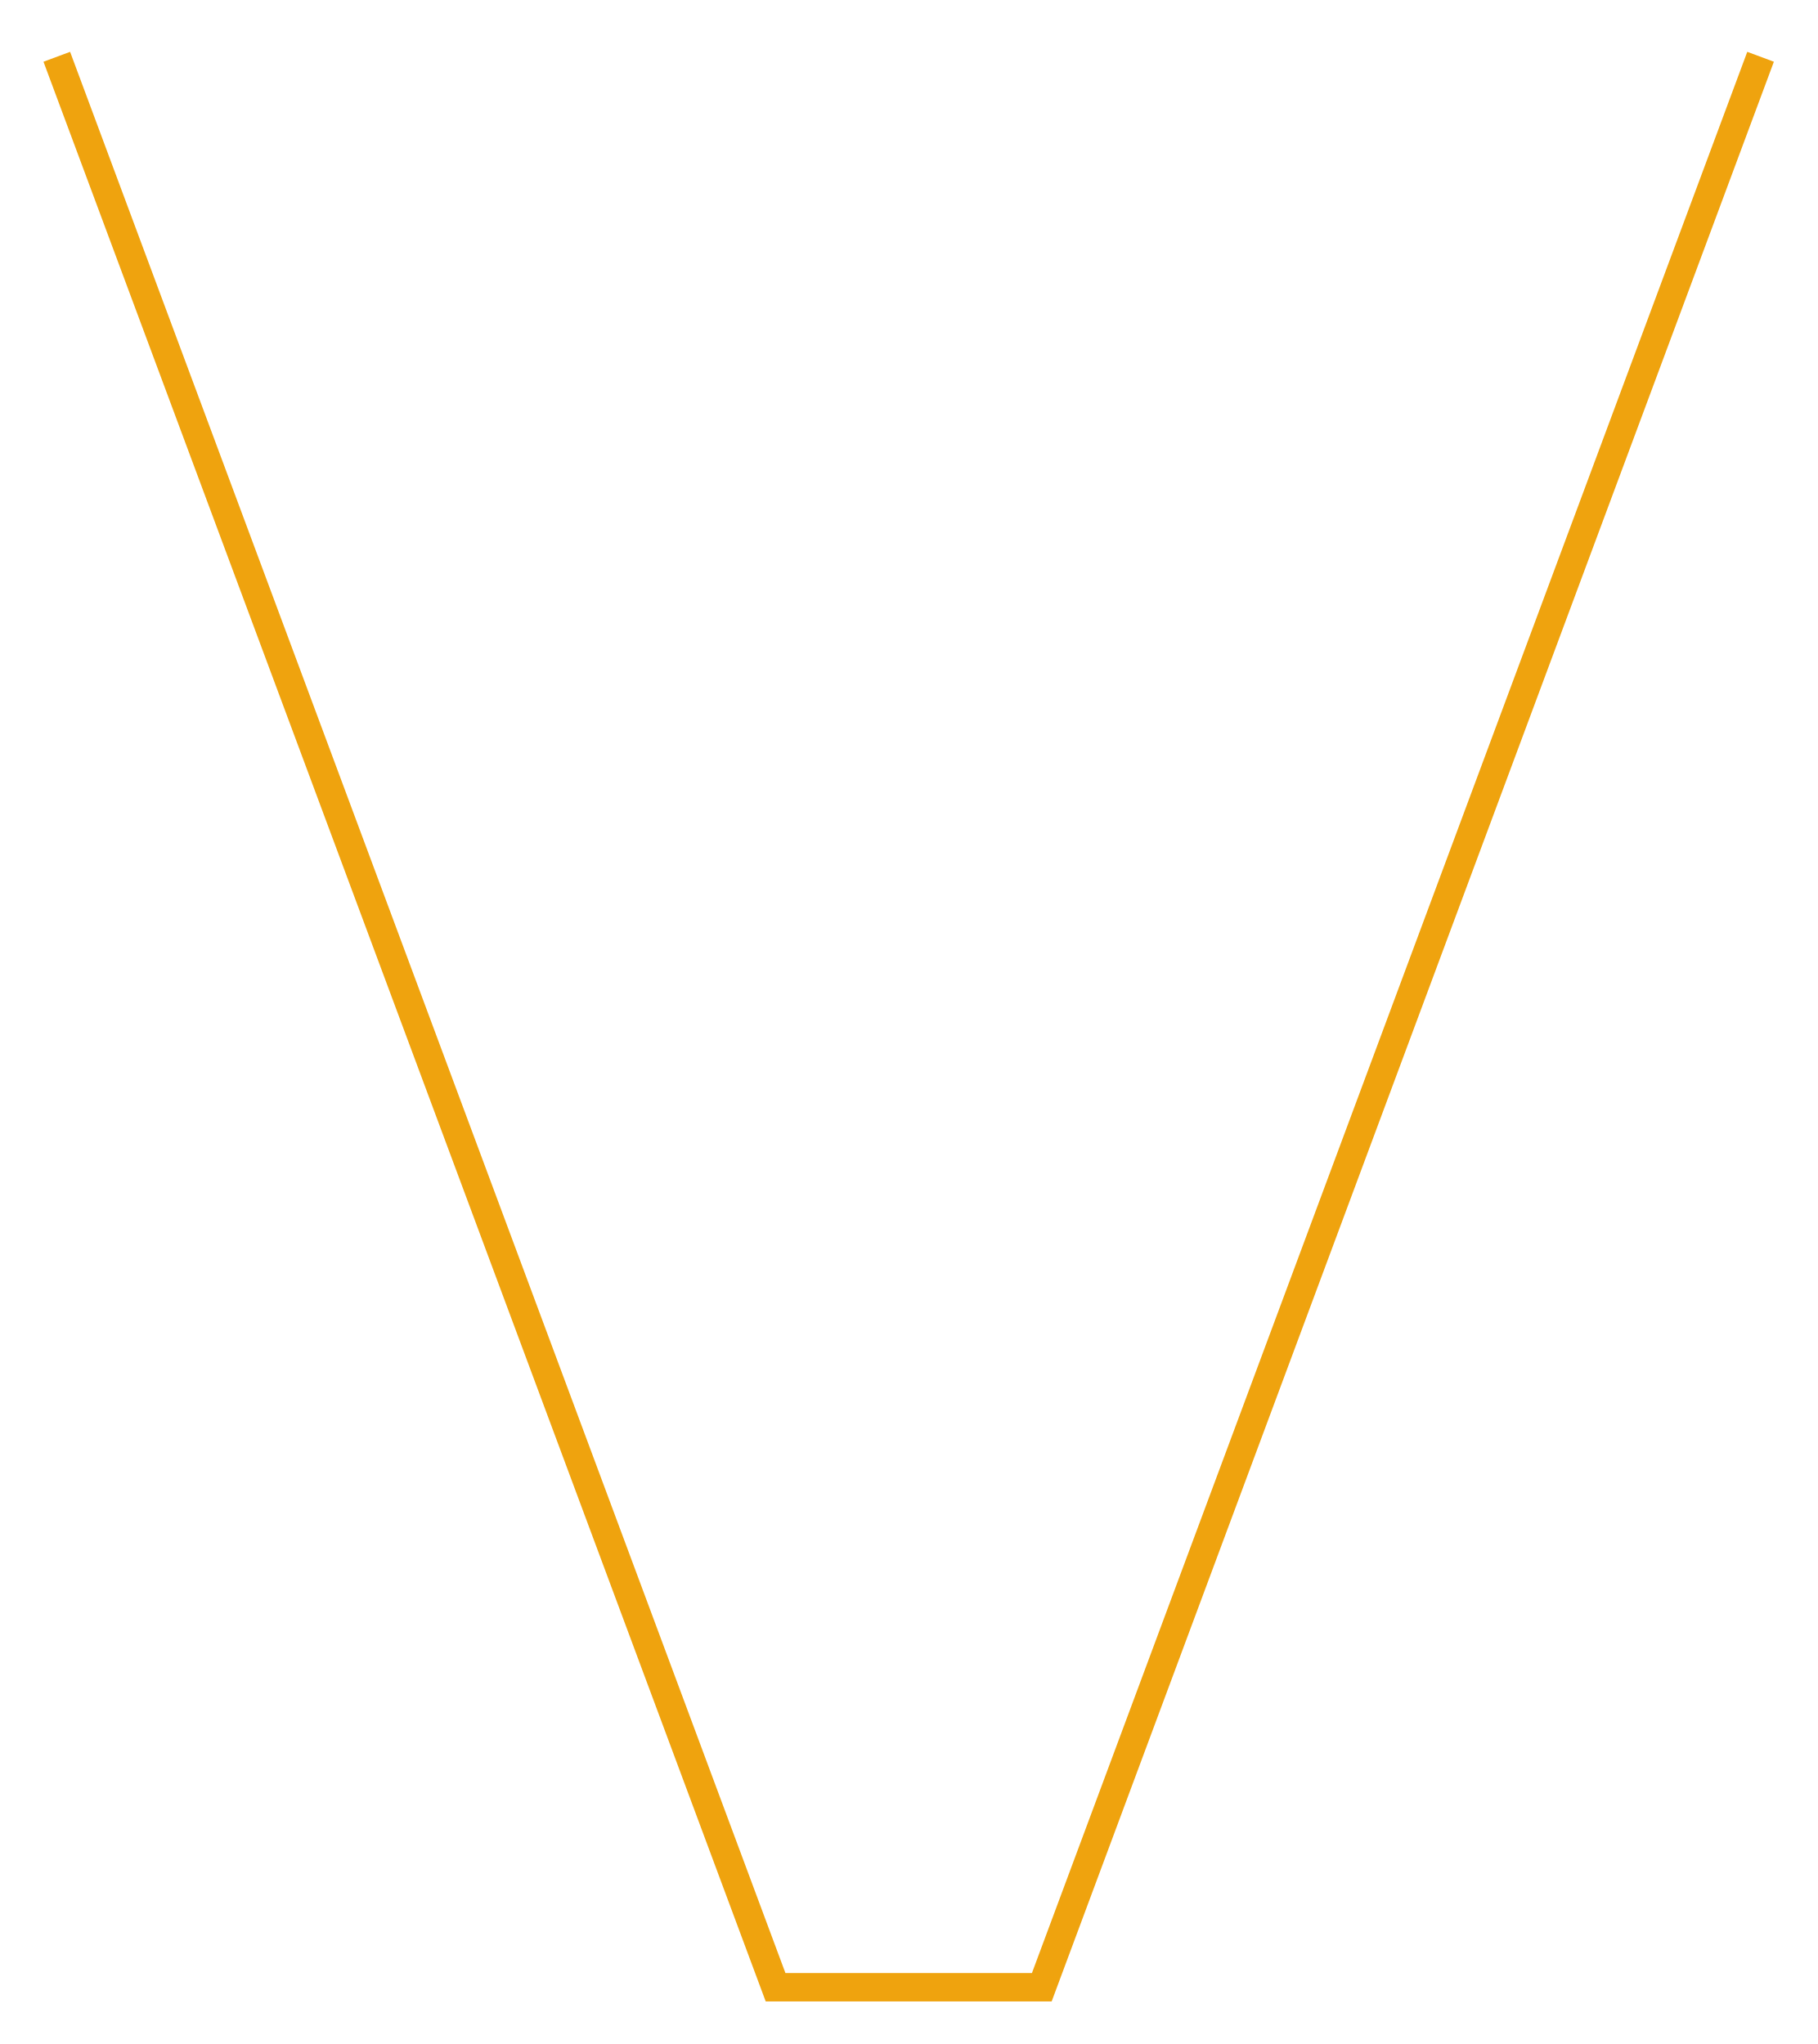
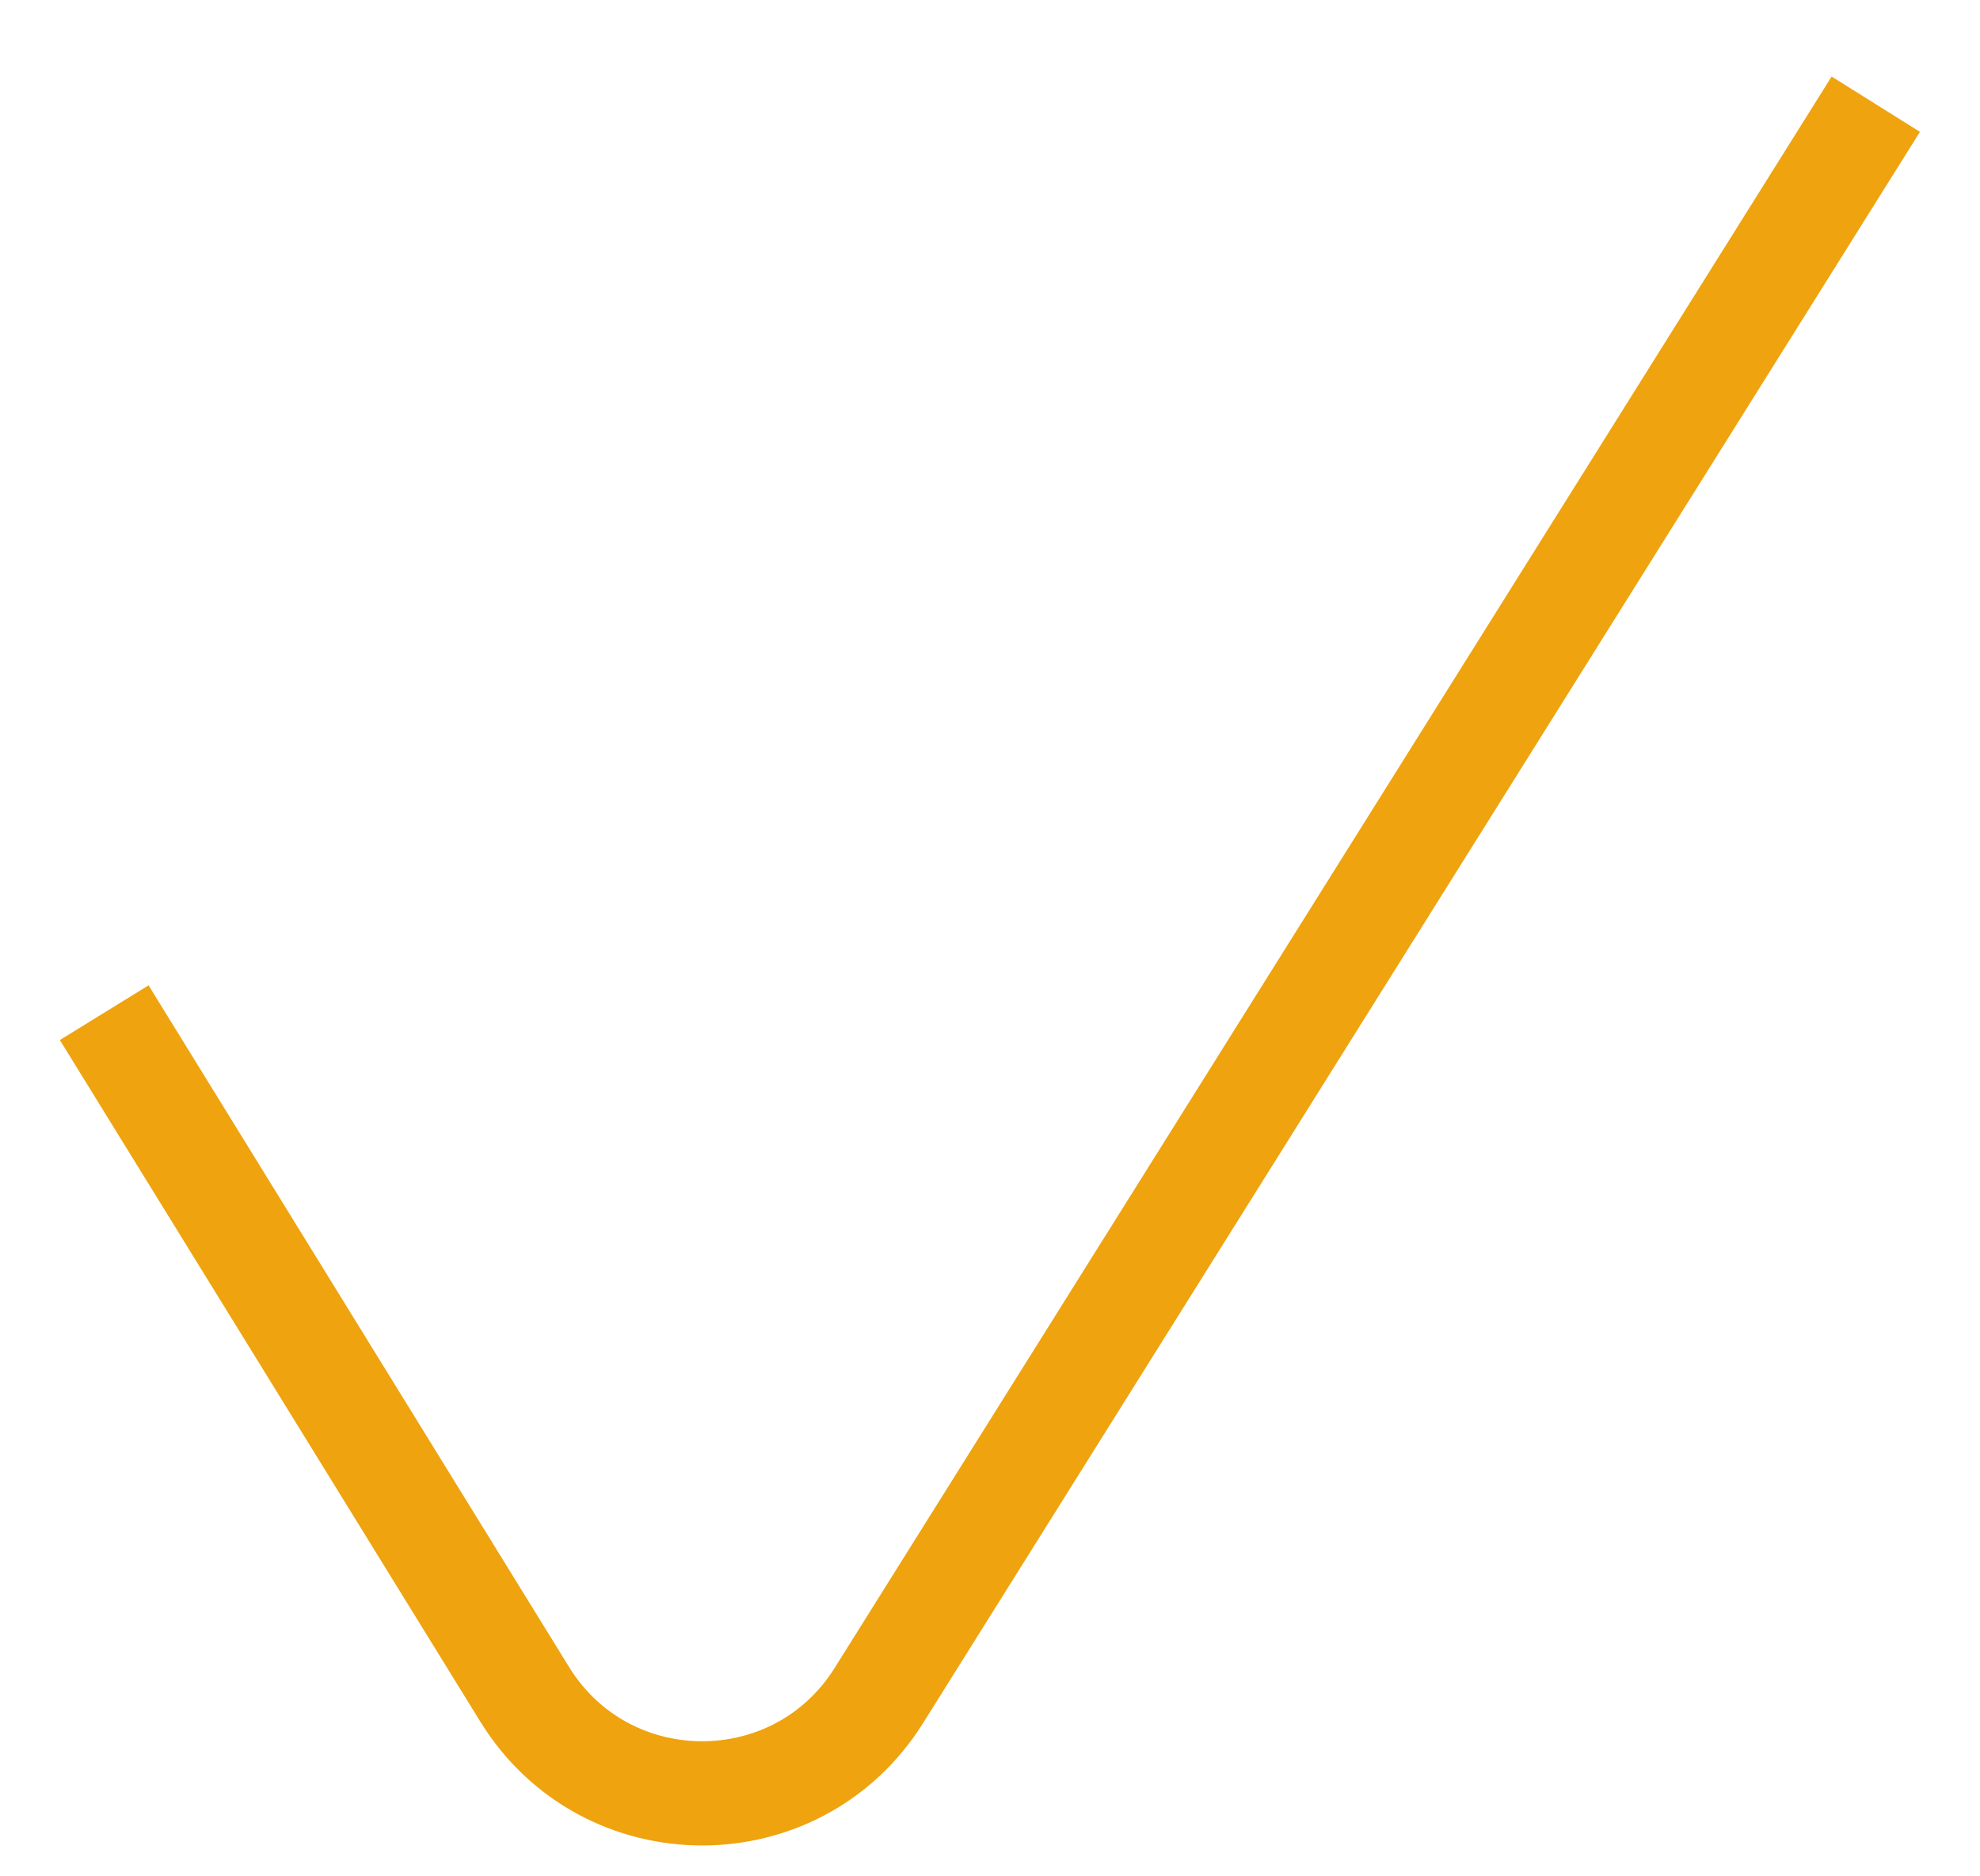
- <svg xmlns="http://www.w3.org/2000/svg" width="32" height="36" viewBox="0 0 32 36" fill="none">
-   <path d="M31 1L18.344 35L13.656 35L1 1" stroke="#EFA30E" stroke-width="0.5" />
+ <svg xmlns="http://www.w3.org/2000/svg" width="19" height="18" viewBox="0 0 19 18" fill="none">
+   <path d="M18 1L8.433 16.273C7.646 17.529 5.814 17.523 5.035 16.261L1 9.719" stroke="#EFA30E" />
</svg>
